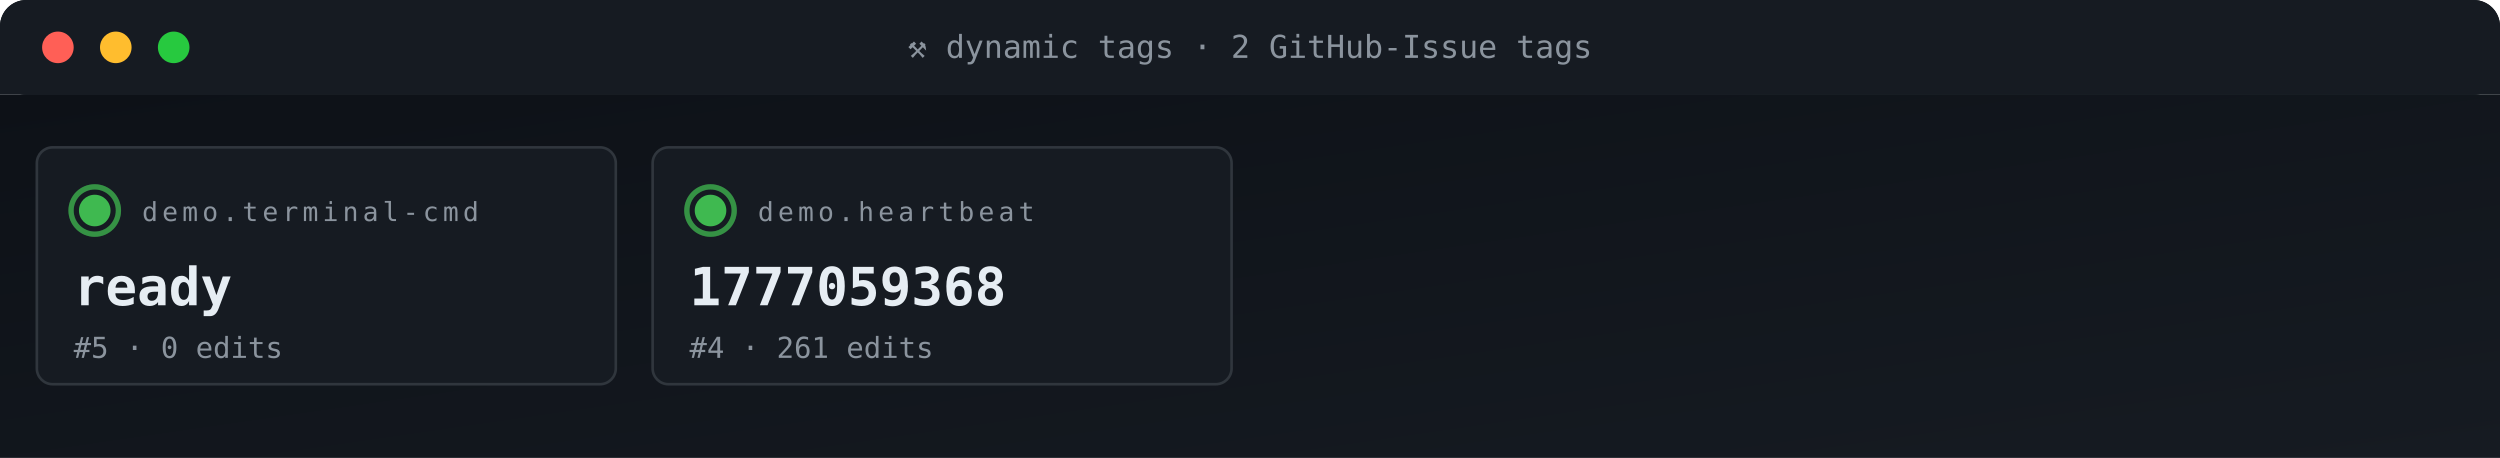
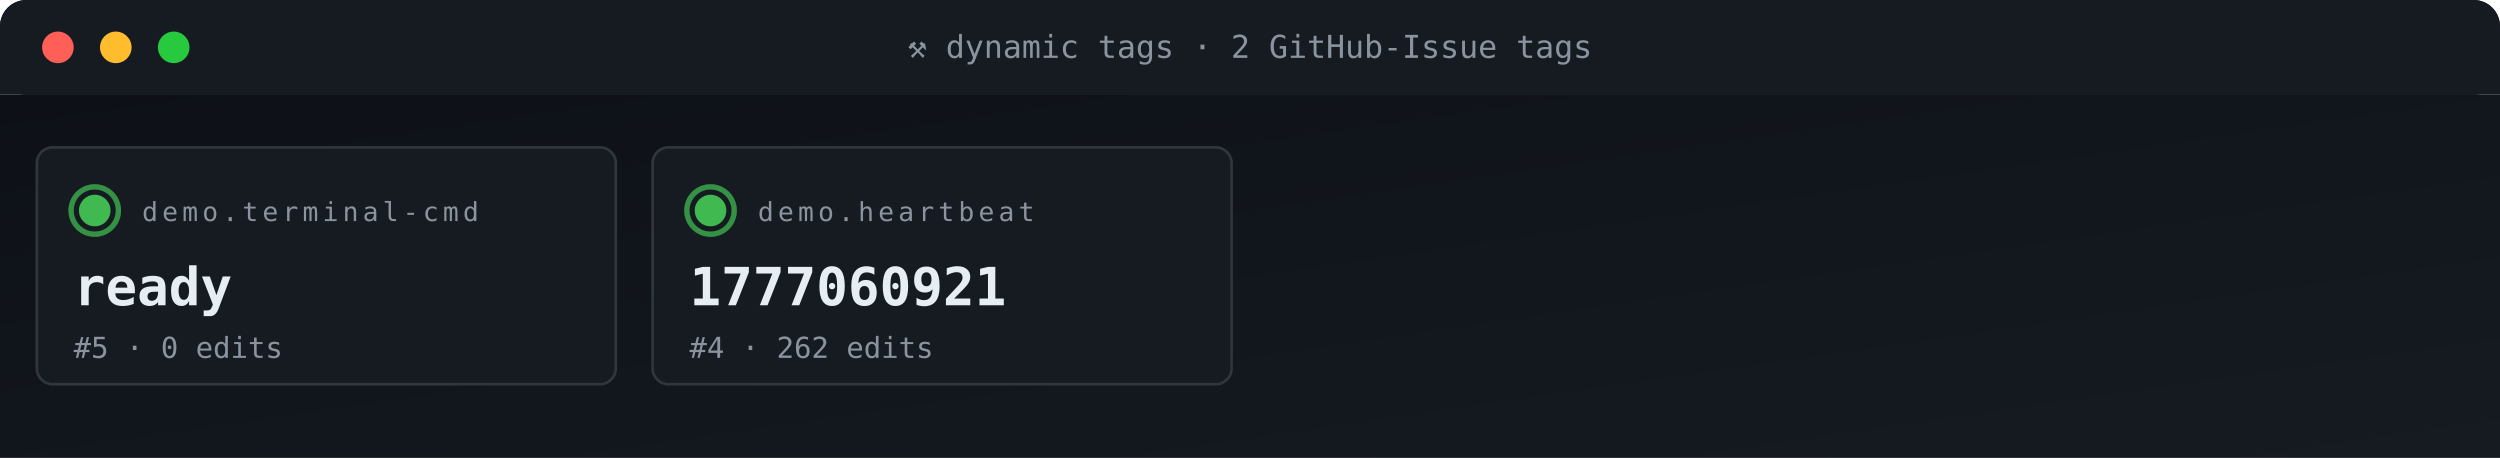
<svg xmlns="http://www.w3.org/2000/svg" viewBox="0 0 950 174" width="950" height="174" role="img" aria-label="ACG tag grid">
  <defs>
    <linearGradient id="gBg" x1="0" x2="1" y1="0" y2="1">
      <stop offset="0" stop-color="#0d1117" />
      <stop offset="1" stop-color="#161b22" />
    </linearGradient>
    <style>
      .t{font-family:'SFMono-Regular',Consolas,monospace}
      .lb{fill:#8b949e;font-size:10px;text-transform:uppercase;letter-spacing:1.6px}
      .va{fill:#e6edf3;font-size:20px;font-weight:700}
      .vs{fill:#e6edf3;font-size:14px;font-weight:600}
      .lo{fill:#79c0ff;font-size:11px}
      .sub{fill:#8b949e;font-size:11px}
      .g{fill:#3fb950} .a{fill:#e3b341} .r{fill:#f85149}
      .p{fill:#a371f7} .o{fill:#f0883e}
      .pulse{animation:plz 1.8s ease-out infinite}
      @keyframes plz{
        0%{transform:scale(1);opacity:.85}
        45%{transform:scale(1.35);opacity:.3}
        100%{transform:scale(1.8);opacity:0}
      }
      .spin{animation:sp 4s linear infinite;transform-origin:center}
      @keyframes sp{from{transform:rotate(0)}to{transform:rotate(360deg)}}
    </style>
  </defs>
  <rect width="950" height="36" rx="10" fill="url(#gBg)" />
  <rect x="0" y="0" width="950" height="36" rx="10" fill="#161b22" />
  <rect x="0" y="26" width="950" height="10" fill="#161b22" />
  <circle cx="22" cy="18" r="6" fill="#ff5f56" />
  <circle cx="44" cy="18" r="6" fill="#ffbd2e" />
  <circle cx="66" cy="18" r="6" fill="#27c93f" />
  <text x="475" y="22" text-anchor="middle" class="t" font-size="12" fill="#8b949e">⚒ dynamic tags · 2 GitHub-Issue tags</text>
  <rect y="36" width="950" height="138" fill="url(#gBg)" />
  <rect x="14" y="56" width="220" height="90" rx="6" fill="#161b22" stroke="#30363d" stroke-width="1" />
  <g style="transform-origin:36px 80px">
    <circle cx="36" cy="80" r="9" fill="none" stroke="#3fb950" stroke-width="2" opacity=".5" class="pulse" />
    <circle cx="36" cy="80" r="9" fill="none" stroke="#3fb950" stroke-width="2" opacity=".5" class="pulse" style="animation-delay:.6s" />
  </g>
  <circle cx="36" cy="80" r="6" class="g" />
  <text x="54" y="84" class="t lb">demo.terminal-cmd</text>
  <text x="28" y="116" class="t va">ready</text>
  <text x="28" y="136" class="t sub">#5 · 0 edits</text>
  <rect x="248" y="56" width="220" height="90" rx="6" fill="#161b22" stroke="#30363d" stroke-width="1" />
  <g style="transform-origin:270px 80px">
    <circle cx="270" cy="80" r="9" fill="none" stroke="#3fb950" stroke-width="2" opacity=".5" class="pulse" />
    <circle cx="270" cy="80" r="9" fill="none" stroke="#3fb950" stroke-width="2" opacity=".5" class="pulse" style="animation-delay:.6s" />
  </g>
  <circle cx="270" cy="80" r="6" class="g" />
  <text x="288" y="84" class="t lb">demo.heartbeat</text>
-   <text x="262" y="116" class="t va">1777059368</text>
-   <text x="262" y="136" class="t sub">#4 · 261 edits</text>
+   <text x="262" y="116" class="t va">1777060921</text>
+   <text x="262" y="136" class="t sub">#4 · 262 edits</text>
</svg>
